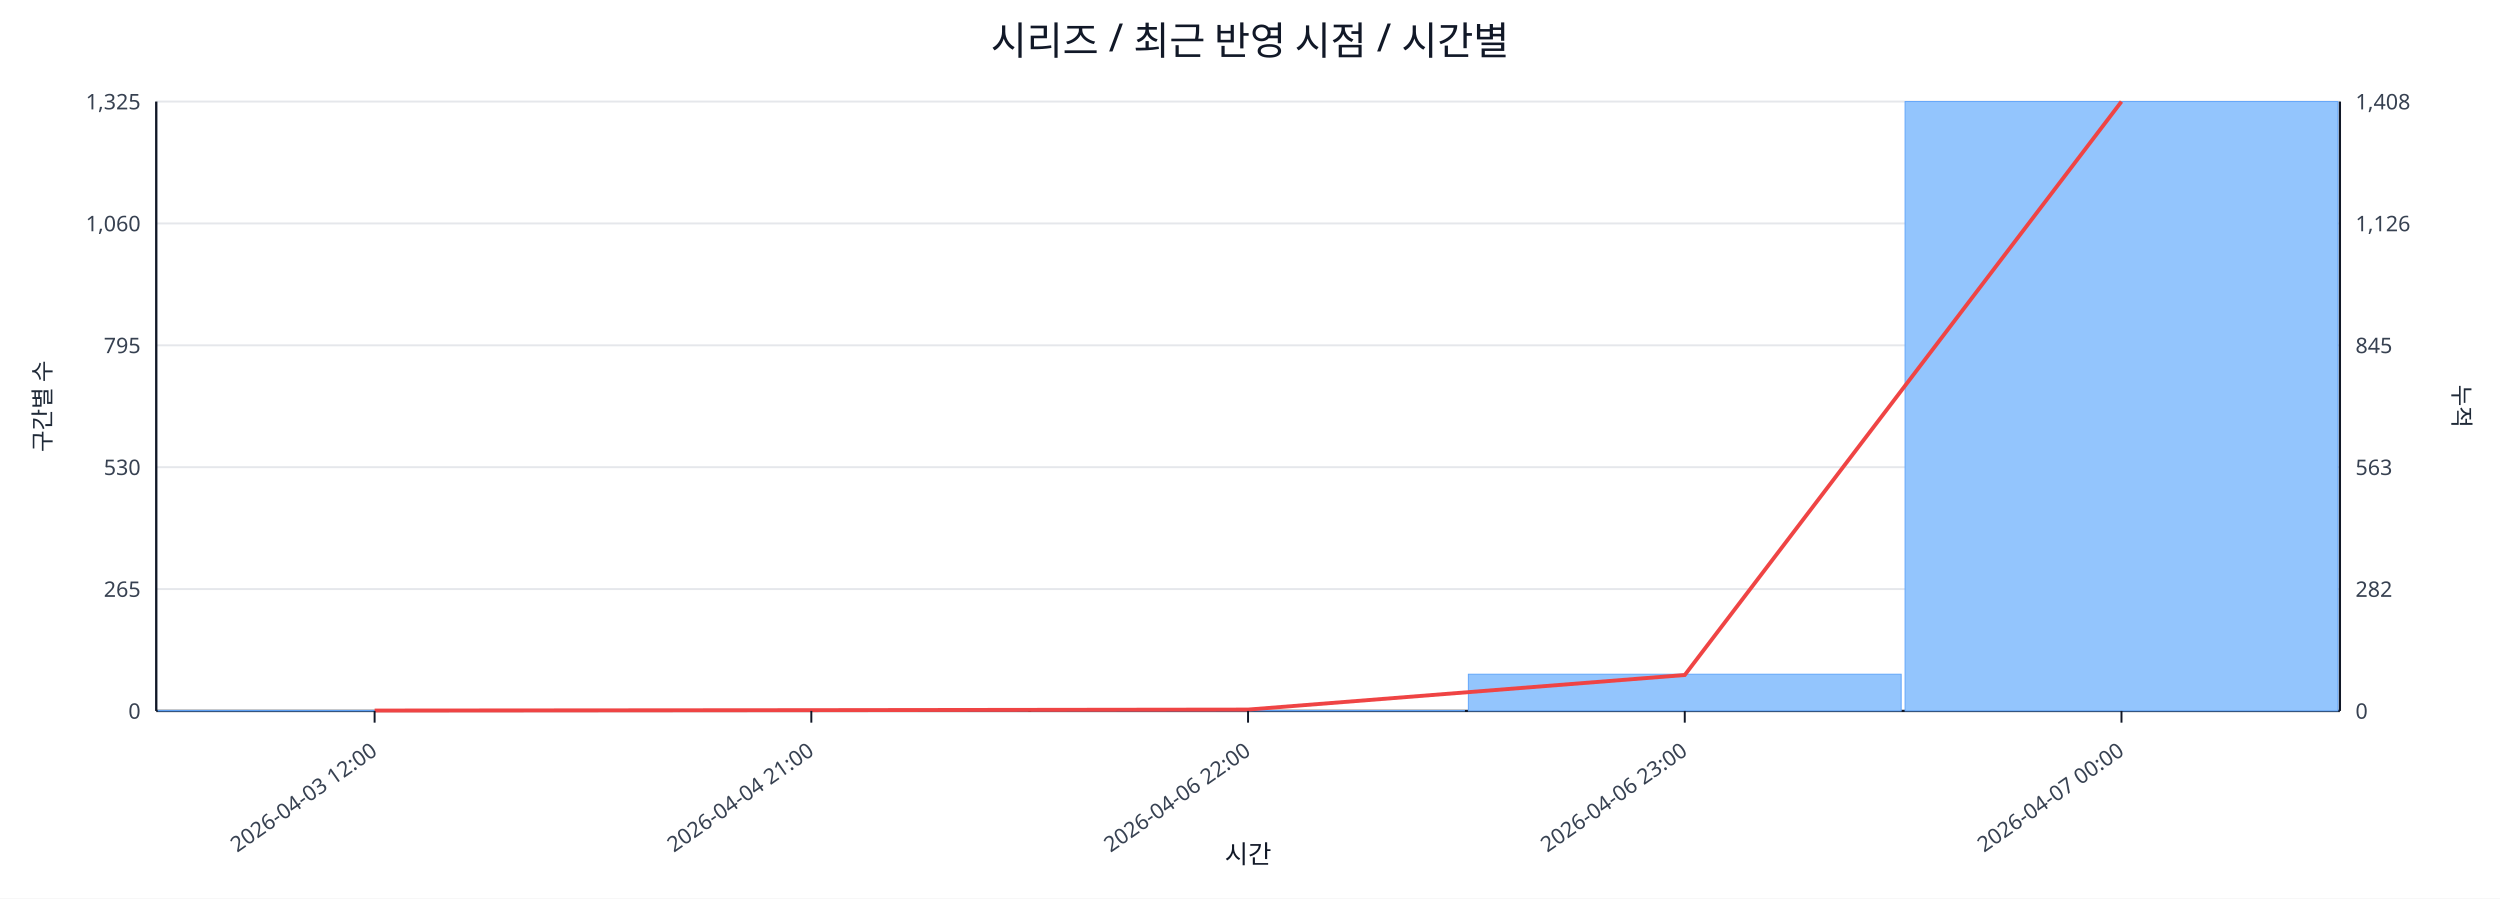
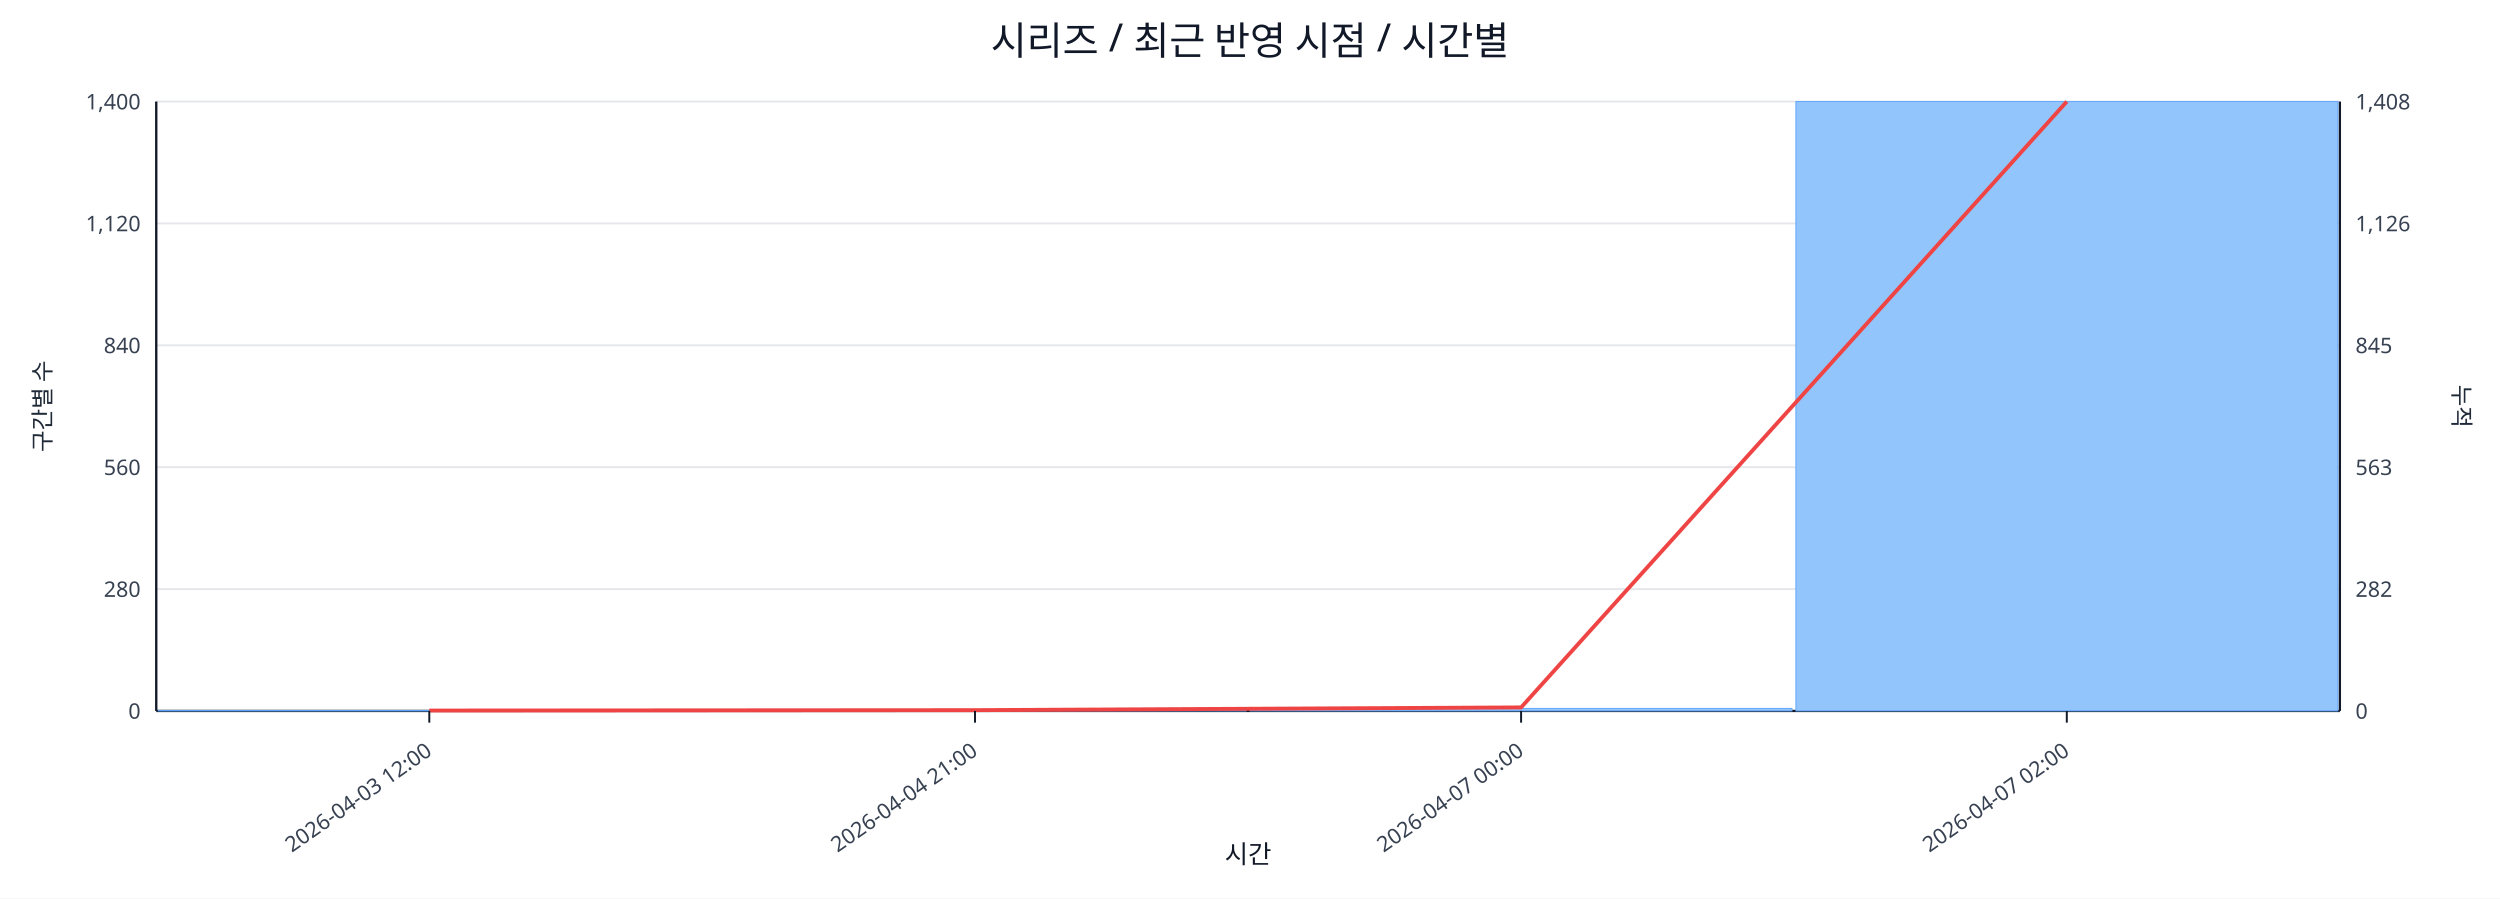
<svg xmlns="http://www.w3.org/2000/svg" width="1280" height="460" viewBox="0 0 1280 460">
  <rect x="0" y="0" width="100%" height="100%" fill="#ffffff" />
  <text x="640.0" y="28" font-size="20" text-anchor="middle" font-family="sans-serif" fill="#111827">시리즈 / 최근 반영 시점 / 시간별</text>
  <line x1="80.0" y1="52.0" x2="1198.0" y2="52.0" stroke="#e5e7eb" stroke-width="1" />
-   <text x="72.0" y="56.0" font-size="11" text-anchor="end" font-family="sans-serif" fill="#374151">1,325</text>
+   <text x="72.0" y="56.0" font-size="11" text-anchor="end" font-family="sans-serif" fill="#374151">1,400</text>
  <text x="1206.0" y="56.0" font-size="11" text-anchor="start" font-family="sans-serif" fill="#374151">1,408</text>
  <line x1="80.0" y1="114.4" x2="1198.0" y2="114.4" stroke="#e5e7eb" stroke-width="1" />
-   <text x="72.0" y="118.4" font-size="11" text-anchor="end" font-family="sans-serif" fill="#374151">1,060</text>
+   <text x="72.0" y="118.4" font-size="11" text-anchor="end" font-family="sans-serif" fill="#374151">1,120</text>
  <text x="1206.0" y="118.4" font-size="11" text-anchor="start" font-family="sans-serif" fill="#374151">1,126</text>
  <line x1="80.0" y1="176.8" x2="1198.0" y2="176.8" stroke="#e5e7eb" stroke-width="1" />
-   <text x="72.0" y="180.8" font-size="11" text-anchor="end" font-family="sans-serif" fill="#374151">795</text>
+   <text x="72.0" y="180.8" font-size="11" text-anchor="end" font-family="sans-serif" fill="#374151">840</text>
  <text x="1206.0" y="180.8" font-size="11" text-anchor="start" font-family="sans-serif" fill="#374151">845</text>
  <line x1="80.0" y1="239.2" x2="1198.0" y2="239.2" stroke="#e5e7eb" stroke-width="1" />
-   <text x="72.0" y="243.2" font-size="11" text-anchor="end" font-family="sans-serif" fill="#374151">530</text>
+   <text x="72.0" y="243.2" font-size="11" text-anchor="end" font-family="sans-serif" fill="#374151">560</text>
  <text x="1206.0" y="243.2" font-size="11" text-anchor="start" font-family="sans-serif" fill="#374151">563</text>
  <line x1="80.0" y1="301.6" x2="1198.0" y2="301.6" stroke="#e5e7eb" stroke-width="1" />
-   <text x="72.0" y="305.6" font-size="11" text-anchor="end" font-family="sans-serif" fill="#374151">265</text>
+   <text x="72.0" y="305.6" font-size="11" text-anchor="end" font-family="sans-serif" fill="#374151">280</text>
  <text x="1206.0" y="305.6" font-size="11" text-anchor="start" font-family="sans-serif" fill="#374151">282</text>
  <line x1="80.0" y1="364.0" x2="1198.0" y2="364.0" stroke="#e5e7eb" stroke-width="1" />
  <text x="72.0" y="368.0" font-size="11" text-anchor="end" font-family="sans-serif" fill="#374151">0</text>
  <text x="1206.0" y="368.0" font-size="11" text-anchor="start" font-family="sans-serif" fill="#374151">0</text>
  <line x1="80.0" y1="364.0" x2="1198.0" y2="364.0" stroke="#111827" stroke-width="1.2" />
  <line x1="80.0" y1="52.0" x2="80.0" y2="364.0" stroke="#111827" stroke-width="1.2" />
  <line x1="1198.0" y1="52.0" x2="1198.0" y2="364.0" stroke="#111827" stroke-width="1.2" />
-   <rect x="81.0" y="363.8" width="221.6" height="0.2" fill="#93c5fd" stroke="#60a5fa" stroke-width="0.5" />
-   <rect x="304.6" y="363.8" width="221.6" height="0.2" fill="#93c5fd" stroke="#60a5fa" stroke-width="0.5" />
-   <rect x="528.2" y="363.8" width="221.6" height="0.2" fill="#93c5fd" stroke="#60a5fa" stroke-width="0.5" />
-   <rect x="751.8" y="345.2" width="221.6" height="18.8" fill="#93c5fd" stroke="#60a5fa" stroke-width="0.5" />
-   <rect x="975.4" y="52.0" width="221.6" height="312.0" fill="#93c5fd" stroke="#60a5fa" stroke-width="0.5" />
-   <polyline fill="none" stroke="#ef4444" stroke-width="2" points="191.8,363.8 415.4,363.6 639.0,363.3 862.6,345.6 1086.2,52.0" />
-   <line x1="191.8" y1="364.0" x2="191.8" y2="370.0" stroke="#111827" stroke-width="1" />
-   <text x="193.8" y="386.0" font-size="11" text-anchor="end" transform="rotate(-35 193.8 386.0)" font-family="sans-serif" fill="#374151">2026-04-03 12:00</text>
-   <line x1="415.4" y1="364.0" x2="415.4" y2="370.0" stroke="#111827" stroke-width="1" />
-   <text x="417.4" y="386.0" font-size="11" text-anchor="end" transform="rotate(-35 417.4 386.0)" font-family="sans-serif" fill="#374151">2026-04-04 21:00</text>
-   <line x1="639.0" y1="364.0" x2="639.0" y2="370.0" stroke="#111827" stroke-width="1" />
-   <text x="641.0" y="386.0" font-size="11" text-anchor="end" transform="rotate(-35 641.0 386.0)" font-family="sans-serif" fill="#374151">2026-04-06 22:00</text>
-   <line x1="862.6" y1="364.0" x2="862.6" y2="370.0" stroke="#111827" stroke-width="1" />
-   <text x="864.6" y="386.0" font-size="11" text-anchor="end" transform="rotate(-35 864.6 386.0)" font-family="sans-serif" fill="#374151">2026-04-06 23:00</text>
-   <line x1="1086.2" y1="364.0" x2="1086.2" y2="370.0" stroke="#111827" stroke-width="1" />
-   <text x="1088.2" y="386.0" font-size="11" text-anchor="end" transform="rotate(-35 1088.2 386.0)" font-family="sans-serif" fill="#374151">2026-04-07 00:00</text>
+   <rect x="81.0" y="363.8" width="277.5" height="0.2" fill="#93c5fd" stroke="#60a5fa" stroke-width="0.5" />
+   <rect x="360.5" y="363.8" width="277.5" height="0.2" fill="#93c5fd" stroke="#60a5fa" stroke-width="0.5" />
+   <rect x="640.0" y="362.7" width="277.5" height="1.3" fill="#93c5fd" stroke="#60a5fa" stroke-width="0.5" />
+   <rect x="919.5" y="52.0" width="277.5" height="312.0" fill="#93c5fd" stroke="#60a5fa" stroke-width="0.5" />
+   <polyline fill="none" stroke="#ef4444" stroke-width="2" points="219.8,363.8 499.2,363.6 778.8,362.2 1058.2,52.0" />
+   <line x1="219.8" y1="364.0" x2="219.8" y2="370.0" stroke="#111827" stroke-width="1" />
+   <text x="221.8" y="386.0" font-size="11" text-anchor="end" transform="rotate(-35 221.8 386.0)" font-family="sans-serif" fill="#374151">2026-04-03 12:00</text>
+   <line x1="499.2" y1="364.0" x2="499.2" y2="370.0" stroke="#111827" stroke-width="1" />
+   <text x="501.2" y="386.0" font-size="11" text-anchor="end" transform="rotate(-35 501.2 386.0)" font-family="sans-serif" fill="#374151">2026-04-04 21:00</text>
+   <line x1="778.8" y1="364.0" x2="778.8" y2="370.0" stroke="#111827" stroke-width="1" />
+   <text x="780.8" y="386.0" font-size="11" text-anchor="end" transform="rotate(-35 780.8 386.0)" font-family="sans-serif" fill="#374151">2026-04-07 00:00</text>
+   <line x1="1058.2" y1="364.0" x2="1058.2" y2="370.0" stroke="#111827" stroke-width="1" />
+   <text x="1060.2" y="386.0" font-size="11" text-anchor="end" transform="rotate(-35 1060.2 386.0)" font-family="sans-serif" fill="#374151">2026-04-07 02:00</text>
  <text x="26" y="208.0" font-size="12" transform="rotate(-90 26 208.0)" text-anchor="middle" font-family="sans-serif" fill="#1f2937">구간별 수</text>
  <text x="1256.0" y="208.0" font-size="12" transform="rotate(90 1256.0 208.0)" text-anchor="middle" font-family="sans-serif" fill="#1f2937">누적</text>
  <text x="639.0" y="442.0" font-size="13" text-anchor="middle" font-family="sans-serif" fill="#111827">시간</text>
</svg>
